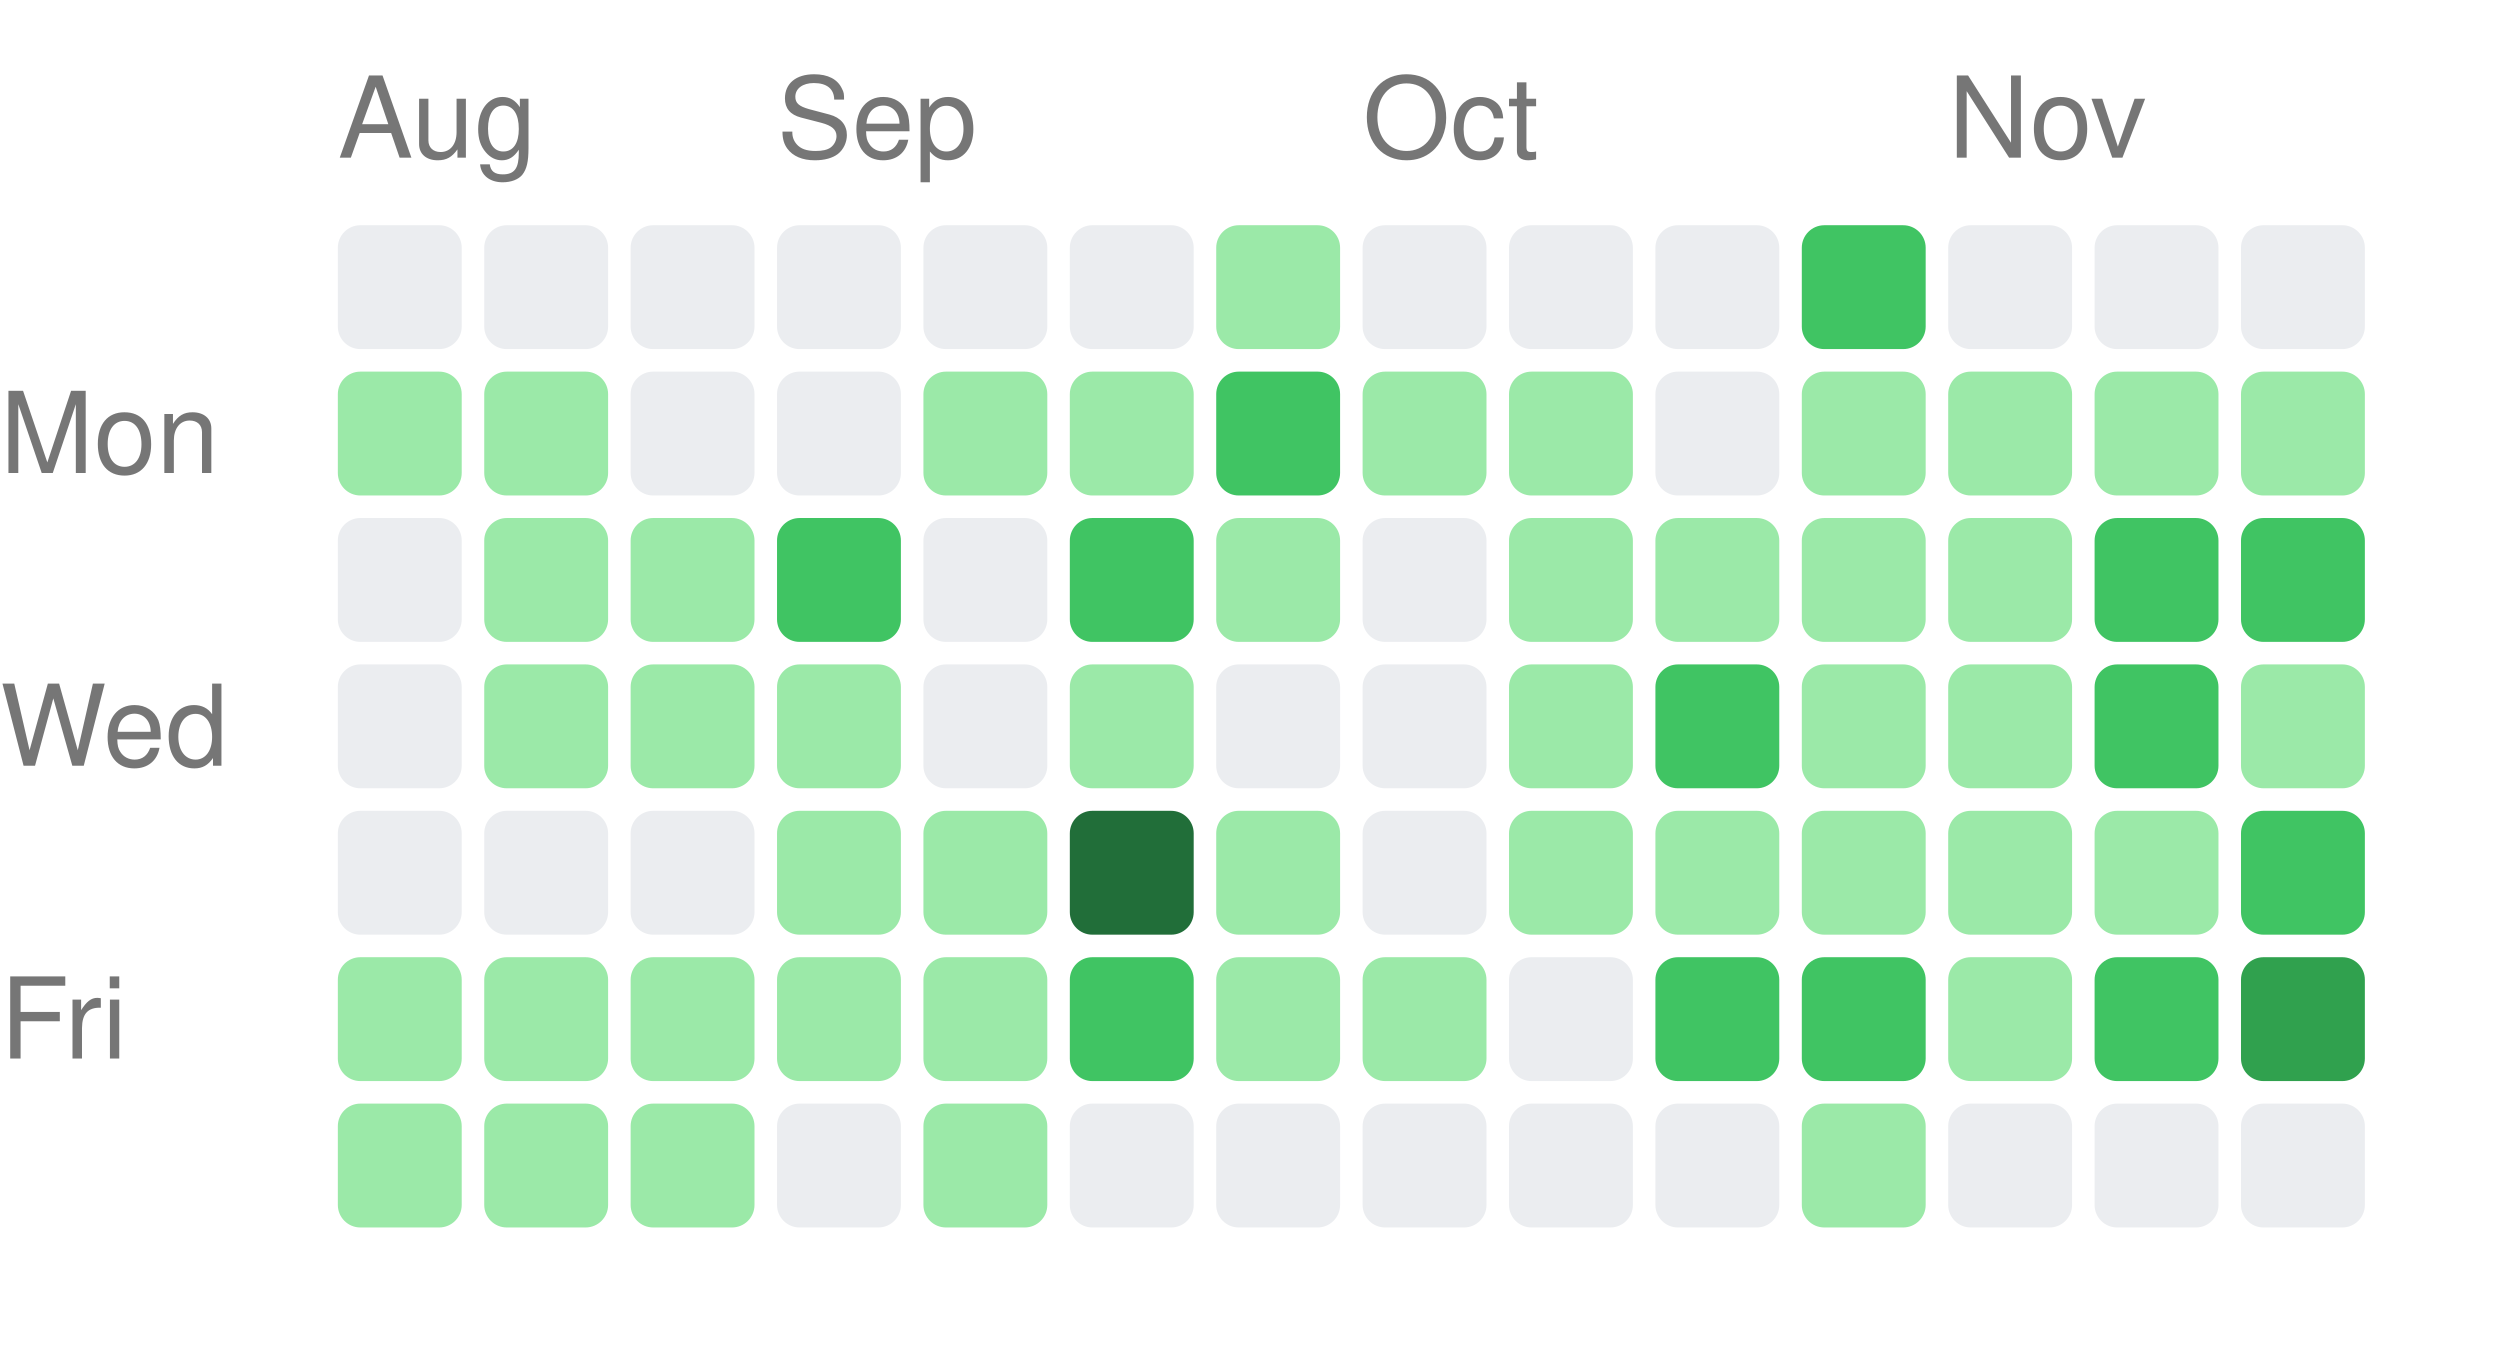
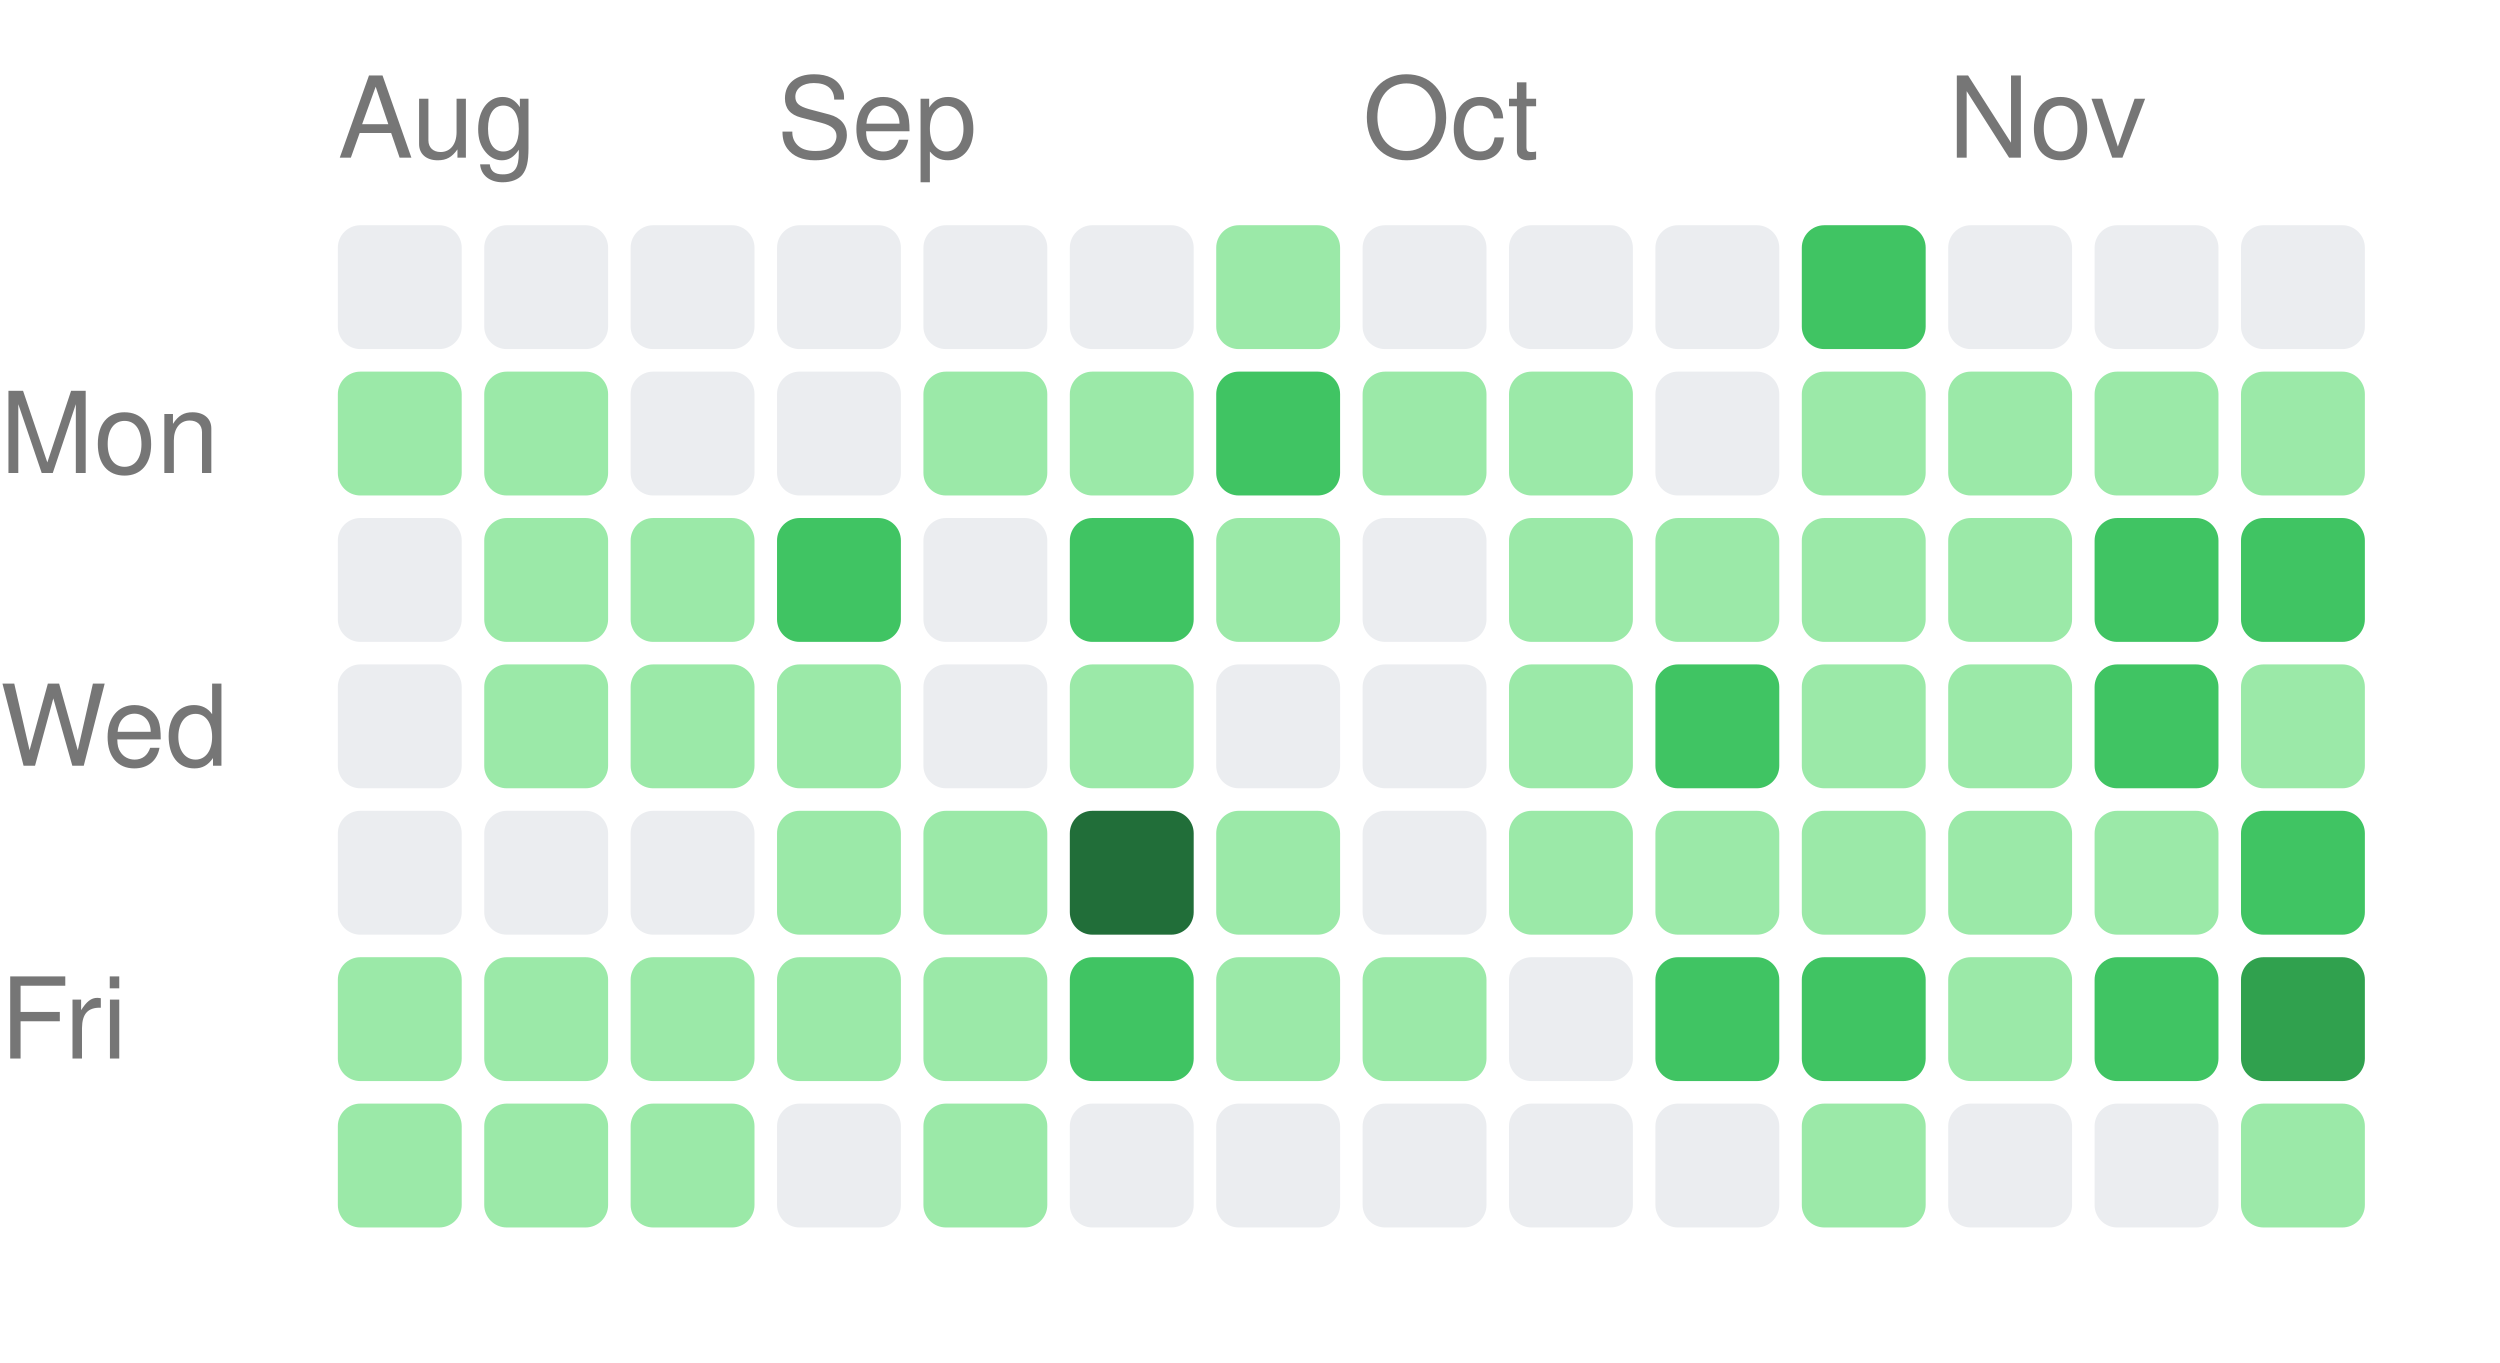
<svg xmlns="http://www.w3.org/2000/svg" width="222" height="121" viewBox="0 0 222 121">
  <style>text { fill: #767676; font-size: 10px; font-family: -apple-system, BlinkMacSystemFont, "Segoe UI", Helvetica, Arial, sans-serif; }</style>
  <text x="30" y="14">Aug</text>
  <text x="69" y="14">Sep</text>
  <text x="121" y="14">Oct</text>
  <text x="173" y="14">Nov</text>
  <text x="0" y="42" text-anchor="start">Mon</text>
  <text x="0" y="68" text-anchor="start">Wed</text>
  <text x="0" y="94" text-anchor="start">Fri</text>
  <rect x="30" y="20" width="11" height="11" rx="2" ry="2" fill="#ebedf0" />
  <rect x="30" y="33" width="11" height="11" rx="2" ry="2" fill="#9be9a8" />
  <rect x="30" y="46" width="11" height="11" rx="2" ry="2" fill="#ebedf0" />
  <rect x="30" y="59" width="11" height="11" rx="2" ry="2" fill="#ebedf0" />
  <rect x="30" y="72" width="11" height="11" rx="2" ry="2" fill="#ebedf0" />
  <rect x="30" y="85" width="11" height="11" rx="2" ry="2" fill="#9be9a8" />
  <rect x="30" y="98" width="11" height="11" rx="2" ry="2" fill="#9be9a8" />
  <rect x="43" y="20" width="11" height="11" rx="2" ry="2" fill="#ebedf0" />
  <rect x="43" y="33" width="11" height="11" rx="2" ry="2" fill="#9be9a8" />
  <rect x="43" y="46" width="11" height="11" rx="2" ry="2" fill="#9be9a8" />
  <rect x="43" y="59" width="11" height="11" rx="2" ry="2" fill="#9be9a8" />
  <rect x="43" y="72" width="11" height="11" rx="2" ry="2" fill="#ebedf0" />
  <rect x="43" y="85" width="11" height="11" rx="2" ry="2" fill="#9be9a8" />
  <rect x="43" y="98" width="11" height="11" rx="2" ry="2" fill="#9be9a8" />
  <rect x="56" y="20" width="11" height="11" rx="2" ry="2" fill="#ebedf0" />
  <rect x="56" y="33" width="11" height="11" rx="2" ry="2" fill="#ebedf0" />
  <rect x="56" y="46" width="11" height="11" rx="2" ry="2" fill="#9be9a8" />
  <rect x="56" y="59" width="11" height="11" rx="2" ry="2" fill="#9be9a8" />
  <rect x="56" y="72" width="11" height="11" rx="2" ry="2" fill="#ebedf0" />
  <rect x="56" y="85" width="11" height="11" rx="2" ry="2" fill="#9be9a8" />
  <rect x="56" y="98" width="11" height="11" rx="2" ry="2" fill="#9be9a8" />
  <rect x="69" y="20" width="11" height="11" rx="2" ry="2" fill="#ebedf0" />
  <rect x="69" y="33" width="11" height="11" rx="2" ry="2" fill="#ebedf0" />
  <rect x="69" y="46" width="11" height="11" rx="2" ry="2" fill="#40c463" />
  <rect x="69" y="59" width="11" height="11" rx="2" ry="2" fill="#9be9a8" />
  <rect x="69" y="72" width="11" height="11" rx="2" ry="2" fill="#9be9a8" />
  <rect x="69" y="85" width="11" height="11" rx="2" ry="2" fill="#9be9a8" />
  <rect x="69" y="98" width="11" height="11" rx="2" ry="2" fill="#ebedf0" />
  <rect x="82" y="20" width="11" height="11" rx="2" ry="2" fill="#ebedf0" />
  <rect x="82" y="33" width="11" height="11" rx="2" ry="2" fill="#9be9a8" />
  <rect x="82" y="46" width="11" height="11" rx="2" ry="2" fill="#ebedf0" />
  <rect x="82" y="59" width="11" height="11" rx="2" ry="2" fill="#ebedf0" />
  <rect x="82" y="72" width="11" height="11" rx="2" ry="2" fill="#9be9a8" />
  <rect x="82" y="85" width="11" height="11" rx="2" ry="2" fill="#9be9a8" />
  <rect x="82" y="98" width="11" height="11" rx="2" ry="2" fill="#9be9a8" />
  <rect x="95" y="20" width="11" height="11" rx="2" ry="2" fill="#ebedf0" />
  <rect x="95" y="33" width="11" height="11" rx="2" ry="2" fill="#9be9a8" />
  <rect x="95" y="46" width="11" height="11" rx="2" ry="2" fill="#40c463" />
  <rect x="95" y="59" width="11" height="11" rx="2" ry="2" fill="#9be9a8" />
  <rect x="95" y="72" width="11" height="11" rx="2" ry="2" fill="#216e39" />
  <rect x="95" y="85" width="11" height="11" rx="2" ry="2" fill="#40c463" />
  <rect x="95" y="98" width="11" height="11" rx="2" ry="2" fill="#ebedf0" />
  <rect x="108" y="20" width="11" height="11" rx="2" ry="2" fill="#9be9a8" />
  <rect x="108" y="33" width="11" height="11" rx="2" ry="2" fill="#40c463" />
  <rect x="108" y="46" width="11" height="11" rx="2" ry="2" fill="#9be9a8" />
  <rect x="108" y="59" width="11" height="11" rx="2" ry="2" fill="#ebedf0" />
  <rect x="108" y="72" width="11" height="11" rx="2" ry="2" fill="#9be9a8" />
  <rect x="108" y="85" width="11" height="11" rx="2" ry="2" fill="#9be9a8" />
  <rect x="108" y="98" width="11" height="11" rx="2" ry="2" fill="#ebedf0" />
  <rect x="121" y="20" width="11" height="11" rx="2" ry="2" fill="#ebedf0" />
  <rect x="121" y="33" width="11" height="11" rx="2" ry="2" fill="#9be9a8" />
  <rect x="121" y="46" width="11" height="11" rx="2" ry="2" fill="#ebedf0" />
  <rect x="121" y="59" width="11" height="11" rx="2" ry="2" fill="#ebedf0" />
  <rect x="121" y="72" width="11" height="11" rx="2" ry="2" fill="#ebedf0" />
  <rect x="121" y="85" width="11" height="11" rx="2" ry="2" fill="#9be9a8" />
  <rect x="121" y="98" width="11" height="11" rx="2" ry="2" fill="#ebedf0" />
  <rect x="134" y="20" width="11" height="11" rx="2" ry="2" fill="#ebedf0" />
  <rect x="134" y="33" width="11" height="11" rx="2" ry="2" fill="#9be9a8" />
  <rect x="134" y="46" width="11" height="11" rx="2" ry="2" fill="#9be9a8" />
  <rect x="134" y="59" width="11" height="11" rx="2" ry="2" fill="#9be9a8" />
  <rect x="134" y="72" width="11" height="11" rx="2" ry="2" fill="#9be9a8" />
  <rect x="134" y="85" width="11" height="11" rx="2" ry="2" fill="#ebedf0" />
  <rect x="134" y="98" width="11" height="11" rx="2" ry="2" fill="#ebedf0" />
  <rect x="147" y="20" width="11" height="11" rx="2" ry="2" fill="#ebedf0" />
  <rect x="147" y="33" width="11" height="11" rx="2" ry="2" fill="#ebedf0" />
  <rect x="147" y="46" width="11" height="11" rx="2" ry="2" fill="#9be9a8" />
  <rect x="147" y="59" width="11" height="11" rx="2" ry="2" fill="#40c463" />
  <rect x="147" y="72" width="11" height="11" rx="2" ry="2" fill="#9be9a8" />
  <rect x="147" y="85" width="11" height="11" rx="2" ry="2" fill="#40c463" />
  <rect x="147" y="98" width="11" height="11" rx="2" ry="2" fill="#ebedf0" />
  <rect x="160" y="20" width="11" height="11" rx="2" ry="2" fill="#40c463" />
  <rect x="160" y="33" width="11" height="11" rx="2" ry="2" fill="#9be9a8" />
  <rect x="160" y="46" width="11" height="11" rx="2" ry="2" fill="#9be9a8" />
  <rect x="160" y="59" width="11" height="11" rx="2" ry="2" fill="#9be9a8" />
  <rect x="160" y="72" width="11" height="11" rx="2" ry="2" fill="#9be9a8" />
  <rect x="160" y="85" width="11" height="11" rx="2" ry="2" fill="#40c463" />
  <rect x="160" y="98" width="11" height="11" rx="2" ry="2" fill="#9be9a8" />
  <rect x="173" y="20" width="11" height="11" rx="2" ry="2" fill="#ebedf0" />
  <rect x="173" y="33" width="11" height="11" rx="2" ry="2" fill="#9be9a8" />
  <rect x="173" y="46" width="11" height="11" rx="2" ry="2" fill="#9be9a8" />
  <rect x="173" y="59" width="11" height="11" rx="2" ry="2" fill="#9be9a8" />
  <rect x="173" y="72" width="11" height="11" rx="2" ry="2" fill="#9be9a8" />
  <rect x="173" y="85" width="11" height="11" rx="2" ry="2" fill="#9be9a8" />
  <rect x="173" y="98" width="11" height="11" rx="2" ry="2" fill="#ebedf0" />
  <rect x="186" y="20" width="11" height="11" rx="2" ry="2" fill="#ebedf0" />
  <rect x="186" y="33" width="11" height="11" rx="2" ry="2" fill="#9be9a8" />
  <rect x="186" y="46" width="11" height="11" rx="2" ry="2" fill="#40c463" />
  <rect x="186" y="59" width="11" height="11" rx="2" ry="2" fill="#40c463" />
  <rect x="186" y="72" width="11" height="11" rx="2" ry="2" fill="#9be9a8" />
  <rect x="186" y="85" width="11" height="11" rx="2" ry="2" fill="#40c463" />
  <rect x="186" y="98" width="11" height="11" rx="2" ry="2" fill="#ebedf0" />
  <rect x="199" y="20" width="11" height="11" rx="2" ry="2" fill="#ebedf0" />
  <rect x="199" y="33" width="11" height="11" rx="2" ry="2" fill="#9be9a8" />
  <rect x="199" y="46" width="11" height="11" rx="2" ry="2" fill="#40c463" />
  <rect x="199" y="59" width="11" height="11" rx="2" ry="2" fill="#9be9a8" />
  <rect x="199" y="72" width="11" height="11" rx="2" ry="2" fill="#40c463" />
  <rect x="199" y="85" width="11" height="11" rx="2" ry="2" fill="#30a14e" />
-   <rect x="199" y="98" width="11" height="11" rx="2" ry="2" fill="#ebedf0" />
+   <rect x="199" y="98" width="11" height="11" rx="2" ry="2" fill="#9be9a8" />
</svg>
